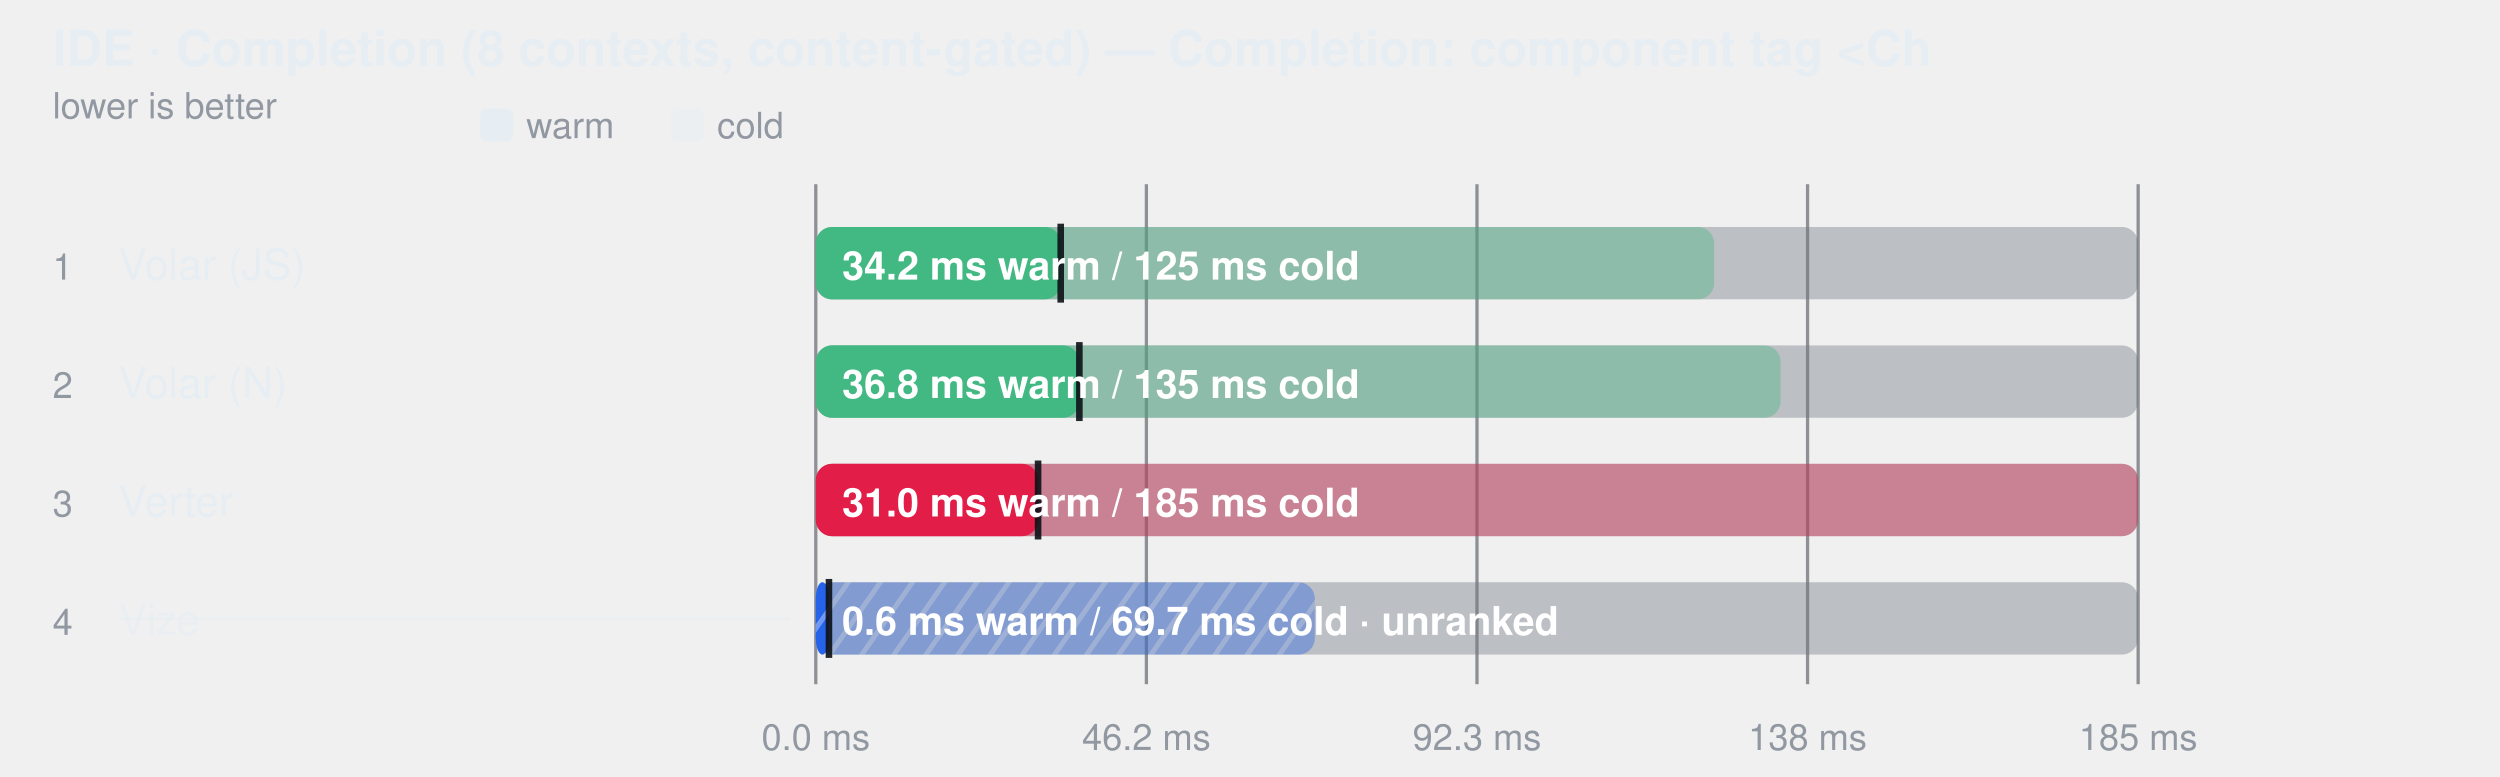
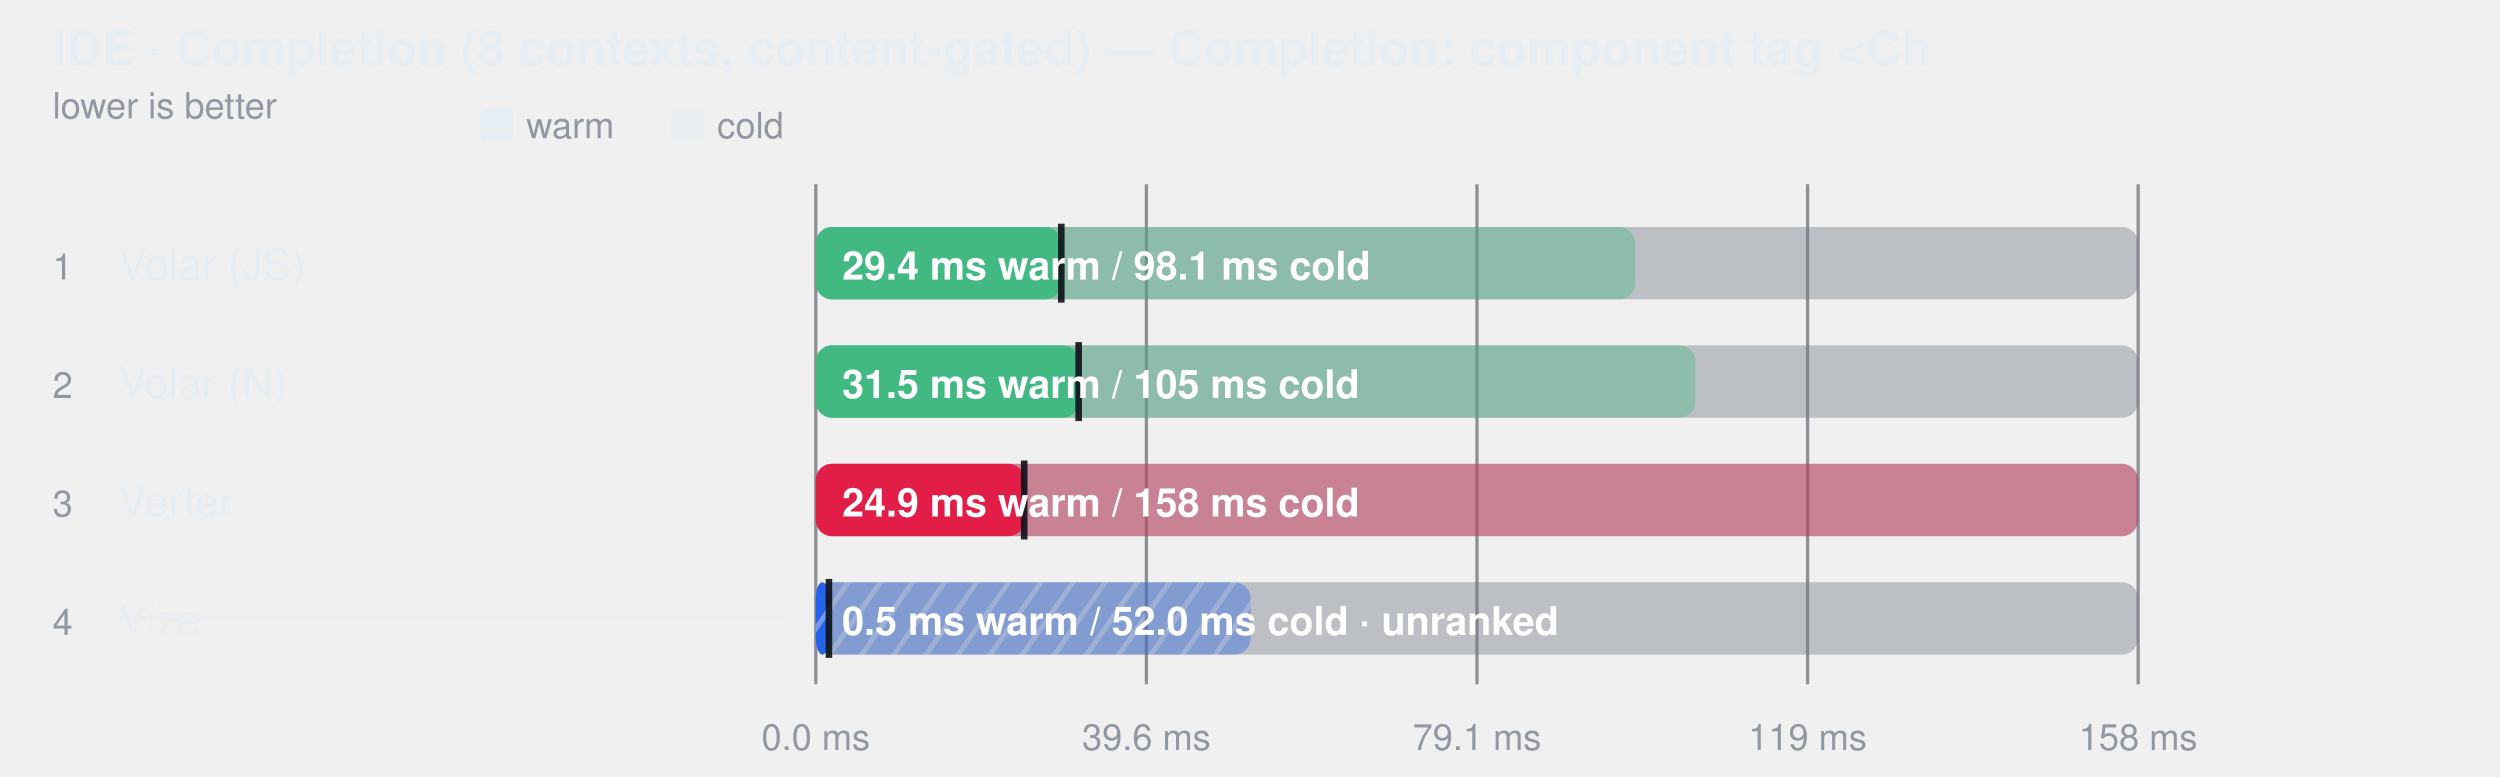
<svg xmlns="http://www.w3.org/2000/svg" width="760" height="236" viewBox="0 0 760 236" role="img" aria-label="IDE · Completion (8 contexts, content-gated) — Completion: component tag &lt;Ch">
  <style>
    text { font-family: -apple-system, BlinkMacSystemFont, "Segoe UI", Helvetica, Arial, sans-serif; }
  </style>
  <defs>
    <pattern id="hatch-3" width="8" height="8" patternUnits="userSpaceOnUse" patternTransform="rotate(35)">
      <rect width="8" height="8" fill="#2563eb" />
      <line x1="0" y1="0" x2="0" y2="8" stroke="#fff" stroke-width="3" opacity="0.35" />
    </pattern>
  </defs>
  <text fill="#e6edf3" x="16" y="20" font-size="15" font-weight="600">IDE · Completion (8 contexts, content-gated) — Completion: component tag &lt;Ch</text>
  <text fill="#9198a1" x="16" y="36" font-size="11">lower is better</text>
  <rect x="146" y="33" width="10" height="10" rx="2" fill="#e6edf3" />
  <text fill="#9198a1" x="160" y="42" font-size="11">warm</text>
  <rect x="204" y="33" width="10" height="10" rx="2" fill="#e6edf3" fill-opacity="0.38" />
  <text fill="#9198a1" x="218" y="42" font-size="11">cold</text>
  <line x1="248" y1="56" x2="248" y2="208" stroke="#3d444d" stroke-opacity="0.55" />
  <text fill="#9198a1" x="248" y="228" text-anchor="middle" font-size="11">0.0 ms</text>
  <line x1="348.5" y1="56" x2="348.5" y2="208" stroke="#3d444d" stroke-opacity="0.55" />
-   <text fill="#9198a1" x="348.5" y="228" text-anchor="middle" font-size="11">46.2 ms</text>
+   <text fill="#9198a1" x="348.5" y="228" text-anchor="middle" font-size="11">39.6 ms</text>
  <line x1="449" y1="56" x2="449" y2="208" stroke="#3d444d" stroke-opacity="0.55" />
-   <text fill="#9198a1" x="449" y="228" text-anchor="middle" font-size="11">92.3 ms</text>
+   <text fill="#9198a1" x="449" y="228" text-anchor="middle" font-size="11">79.1 ms</text>
  <line x1="549.5" y1="56" x2="549.5" y2="208" stroke="#3d444d" stroke-opacity="0.55" />
-   <text fill="#9198a1" x="549.5" y="228" text-anchor="middle" font-size="11">138 ms</text>
+   <text fill="#9198a1" x="549.5" y="228" text-anchor="middle" font-size="11">119 ms</text>
  <line x1="650" y1="56" x2="650" y2="208" stroke="#3d444d" stroke-opacity="0.55" />
-   <text fill="#9198a1" x="650" y="228" text-anchor="middle" font-size="11">185 ms</text>
+   <text fill="#9198a1" x="650" y="228" text-anchor="middle" font-size="11">158 ms</text>
  <text fill="#9198a1" x="16" y="85" font-size="11">1</text>
  <text fill="#e6edf3" x="36" y="85" font-size="13">Volar (JS)</text>
  <rect x="248" y="69" width="402" height="22" rx="5" fill="#6e768166" />
-   <rect x="248" y="69" width="273.1" height="22" rx="5" fill="#42b883" fill-opacity="0.38" />
-   <rect x="248" y="69" width="74.5" height="22" rx="5" fill="#42b883" fill-opacity="1" />
-   <line x1="322.459" y1="68" x2="322.459" y2="92" stroke="#0d1117" stroke-width="2" stroke-opacity="0.9" />
-   <text fill="#ffffff" x="256" y="85" font-size="12" font-weight="600">34.2 ms warm / 125 ms cold</text>
+   <rect x="248" y="69" width="249.1" height="22" rx="5" fill="#42b883" fill-opacity="0.38" />
+   <rect x="248" y="69" width="74.6" height="22" rx="5" fill="#42b883" fill-opacity="1" />
+   <line x1="322.638" y1="68" x2="322.638" y2="92" stroke="#0d1117" stroke-width="2" stroke-opacity="0.9" />
+   <text fill="#ffffff" x="256" y="85" font-size="12" font-weight="600">29.4 ms warm / 98.1 ms cold</text>
  <text fill="#9198a1" x="16" y="121" font-size="11">2</text>
  <text fill="#e6edf3" x="36" y="121" font-size="13">Volar (N)</text>
  <rect x="248" y="105" width="402" height="22" rx="5" fill="#6e768166" />
-   <rect x="248" y="105" width="293.3" height="22" rx="5" fill="#42b883" fill-opacity="0.38" />
-   <rect x="248" y="105" width="80.1" height="22" rx="5" fill="#42b883" fill-opacity="1" />
-   <line x1="328.126" y1="104" x2="328.126" y2="128" stroke="#0d1117" stroke-width="2" stroke-opacity="0.9" />
-   <text fill="#ffffff" x="256" y="121" font-size="12" font-weight="600">36.8 ms warm / 135 ms cold</text>
+   <rect x="248" y="105" width="267.4" height="22" rx="5" fill="#42b883" fill-opacity="0.38" />
+   <rect x="248" y="105" width="79.9" height="22" rx="5" fill="#42b883" fill-opacity="1" />
+   <line x1="327.916" y1="104" x2="327.916" y2="128" stroke="#0d1117" stroke-width="2" stroke-opacity="0.9" />
+   <text fill="#ffffff" x="256" y="121" font-size="12" font-weight="600">31.5 ms warm / 105 ms cold</text>
  <text fill="#9198a1" x="16" y="157" font-size="11">3</text>
  <text fill="#e6edf3" x="36" y="157" font-size="13">Verter</text>
  <rect x="248" y="141" width="402" height="22" rx="5" fill="#6e768166" />
  <rect x="248" y="141" width="402.0" height="22" rx="5" fill="#e11d48" fill-opacity="0.38" />
-   <rect x="248" y="141" width="67.6" height="22" rx="5" fill="#e11d48" fill-opacity="1" />
-   <line x1="315.577" y1="140" x2="315.577" y2="164" stroke="#0d1117" stroke-width="2" stroke-opacity="0.9" />
-   <text fill="#ffffff" x="256" y="157" font-size="12" font-weight="600">31.0 ms warm / 185 ms cold</text>
+   <rect x="248" y="141" width="63.4" height="22" rx="5" fill="#e11d48" fill-opacity="1" />
+   <line x1="311.36" y1="140" x2="311.36" y2="164" stroke="#0d1117" stroke-width="2" stroke-opacity="0.9" />
+   <text fill="#ffffff" x="256" y="157" font-size="12" font-weight="600">24.9 ms warm / 158 ms cold</text>
  <text fill="#9198a1" x="16" y="193" font-size="11">4</text>
  <text fill="#e6edf3" x="36" y="193" font-size="13" fill-opacity="0.62">Vize</text>
  <line x1="36" y1="188" x2="240" y2="188" stroke="#e6edf3" stroke-opacity="0.45" />
  <rect x="248" y="177" width="402" height="22" rx="5" fill="#6e768166" />
-   <rect x="248" y="177" width="151.7" height="22" rx="5" fill="url(#hatch-3)" fill-opacity="0.38" />
+   <rect x="248" y="177" width="132.2" height="22" rx="5" fill="url(#hatch-3)" fill-opacity="0.38" />
  <rect x="248" y="177" width="4.0" height="22" rx="5" fill="url(#hatch-3)" fill-opacity="1" />
  <line x1="252" y1="176" x2="252" y2="200" stroke="#0d1117" stroke-width="2" stroke-opacity="0.9" />
-   <text fill="#ffffff" x="256" y="193" font-size="12" font-weight="600">0.6 ms warm / 69.7 ms cold · unranked</text>
+   <text fill="#ffffff" x="256" y="193" font-size="12" font-weight="600">0.5 ms warm / 52.0 ms cold · unranked</text>
</svg>
